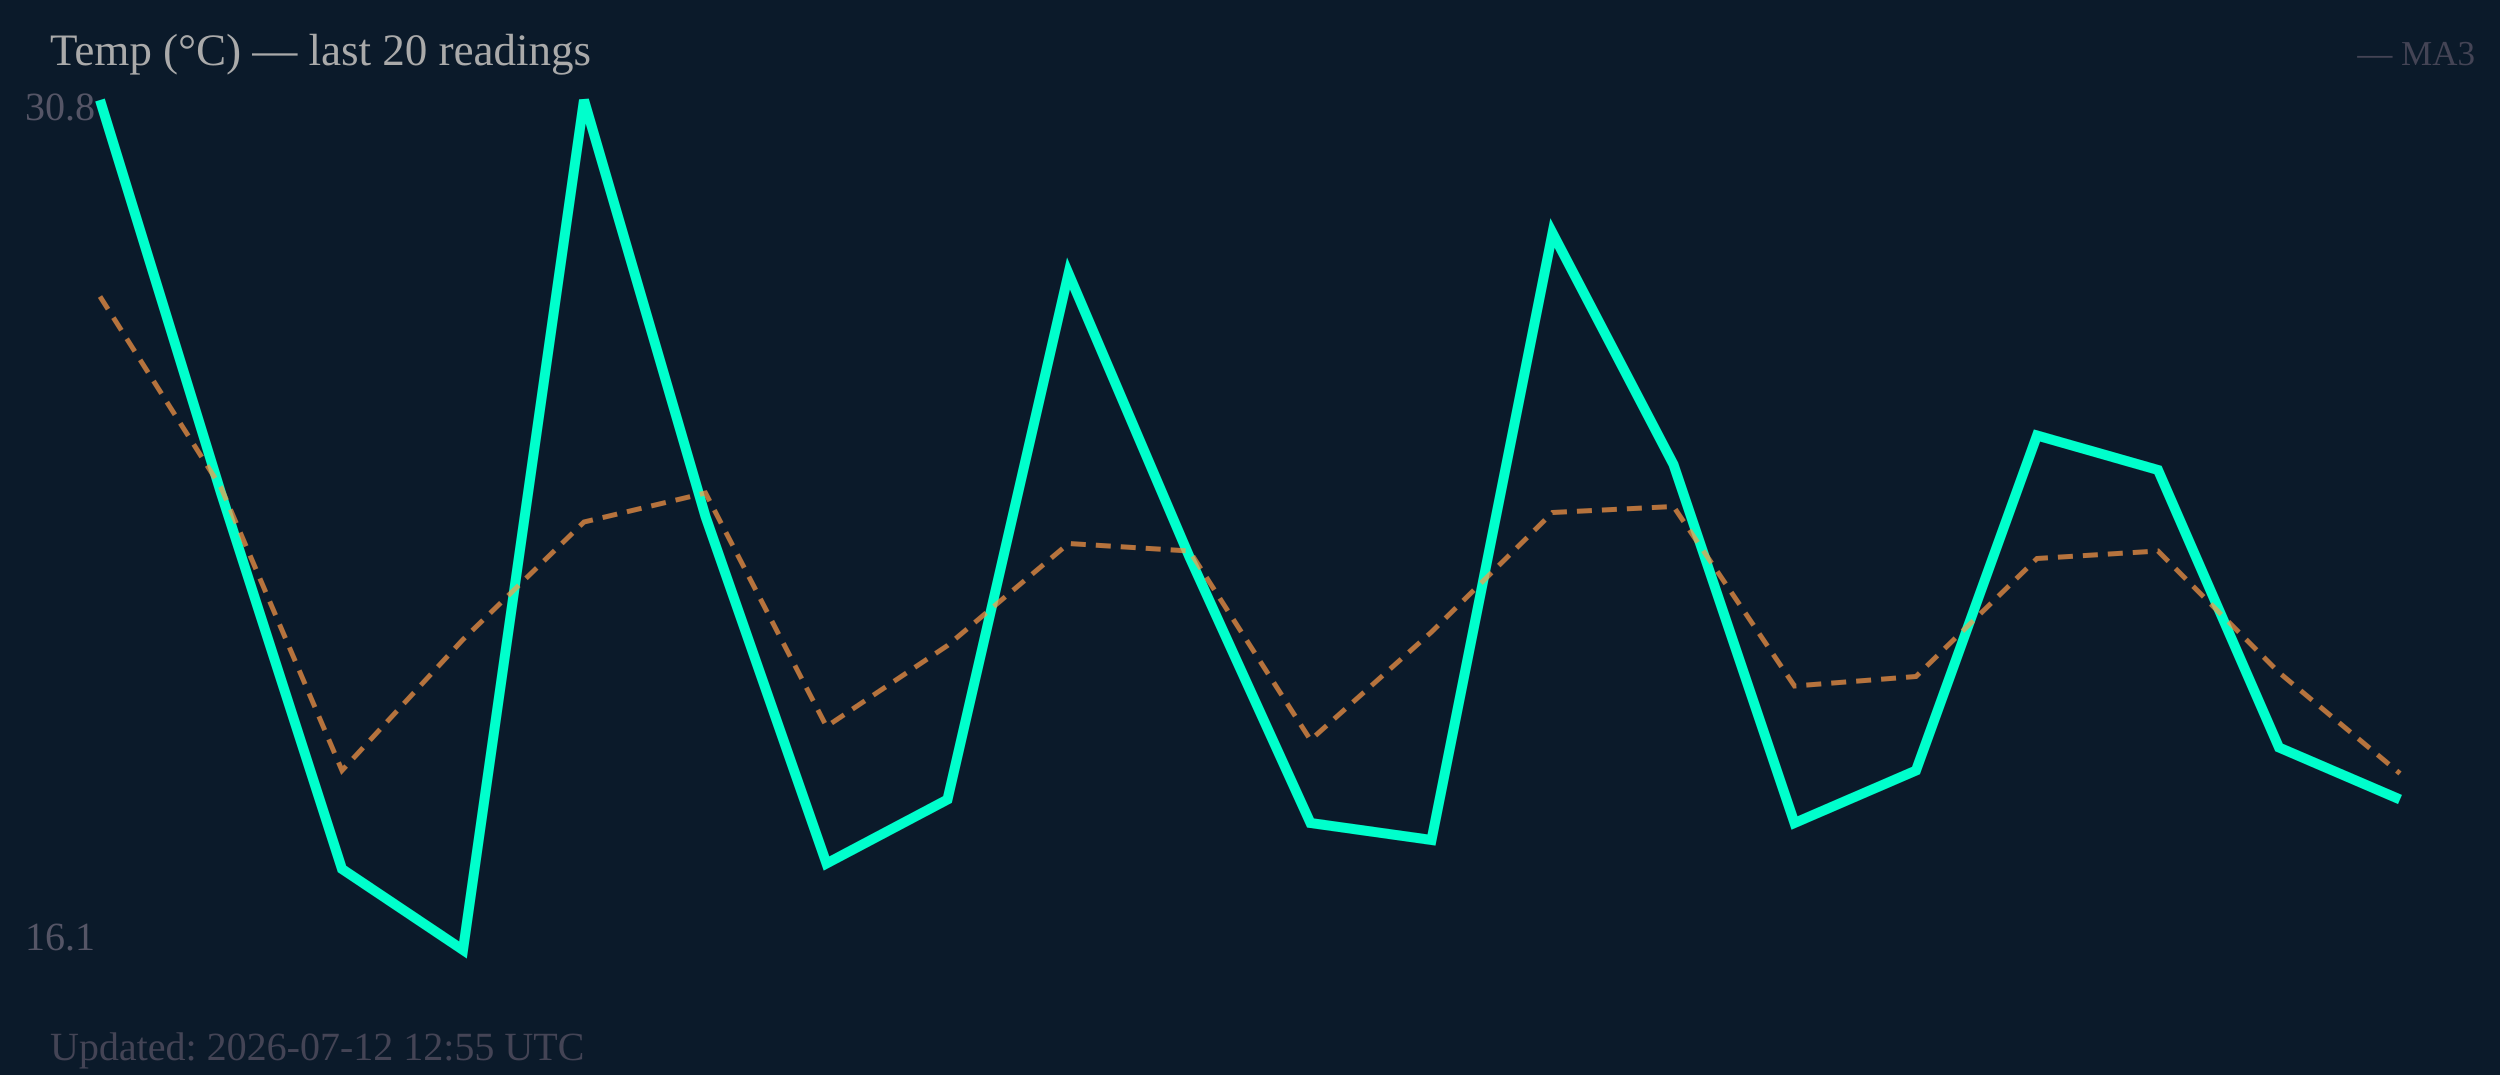
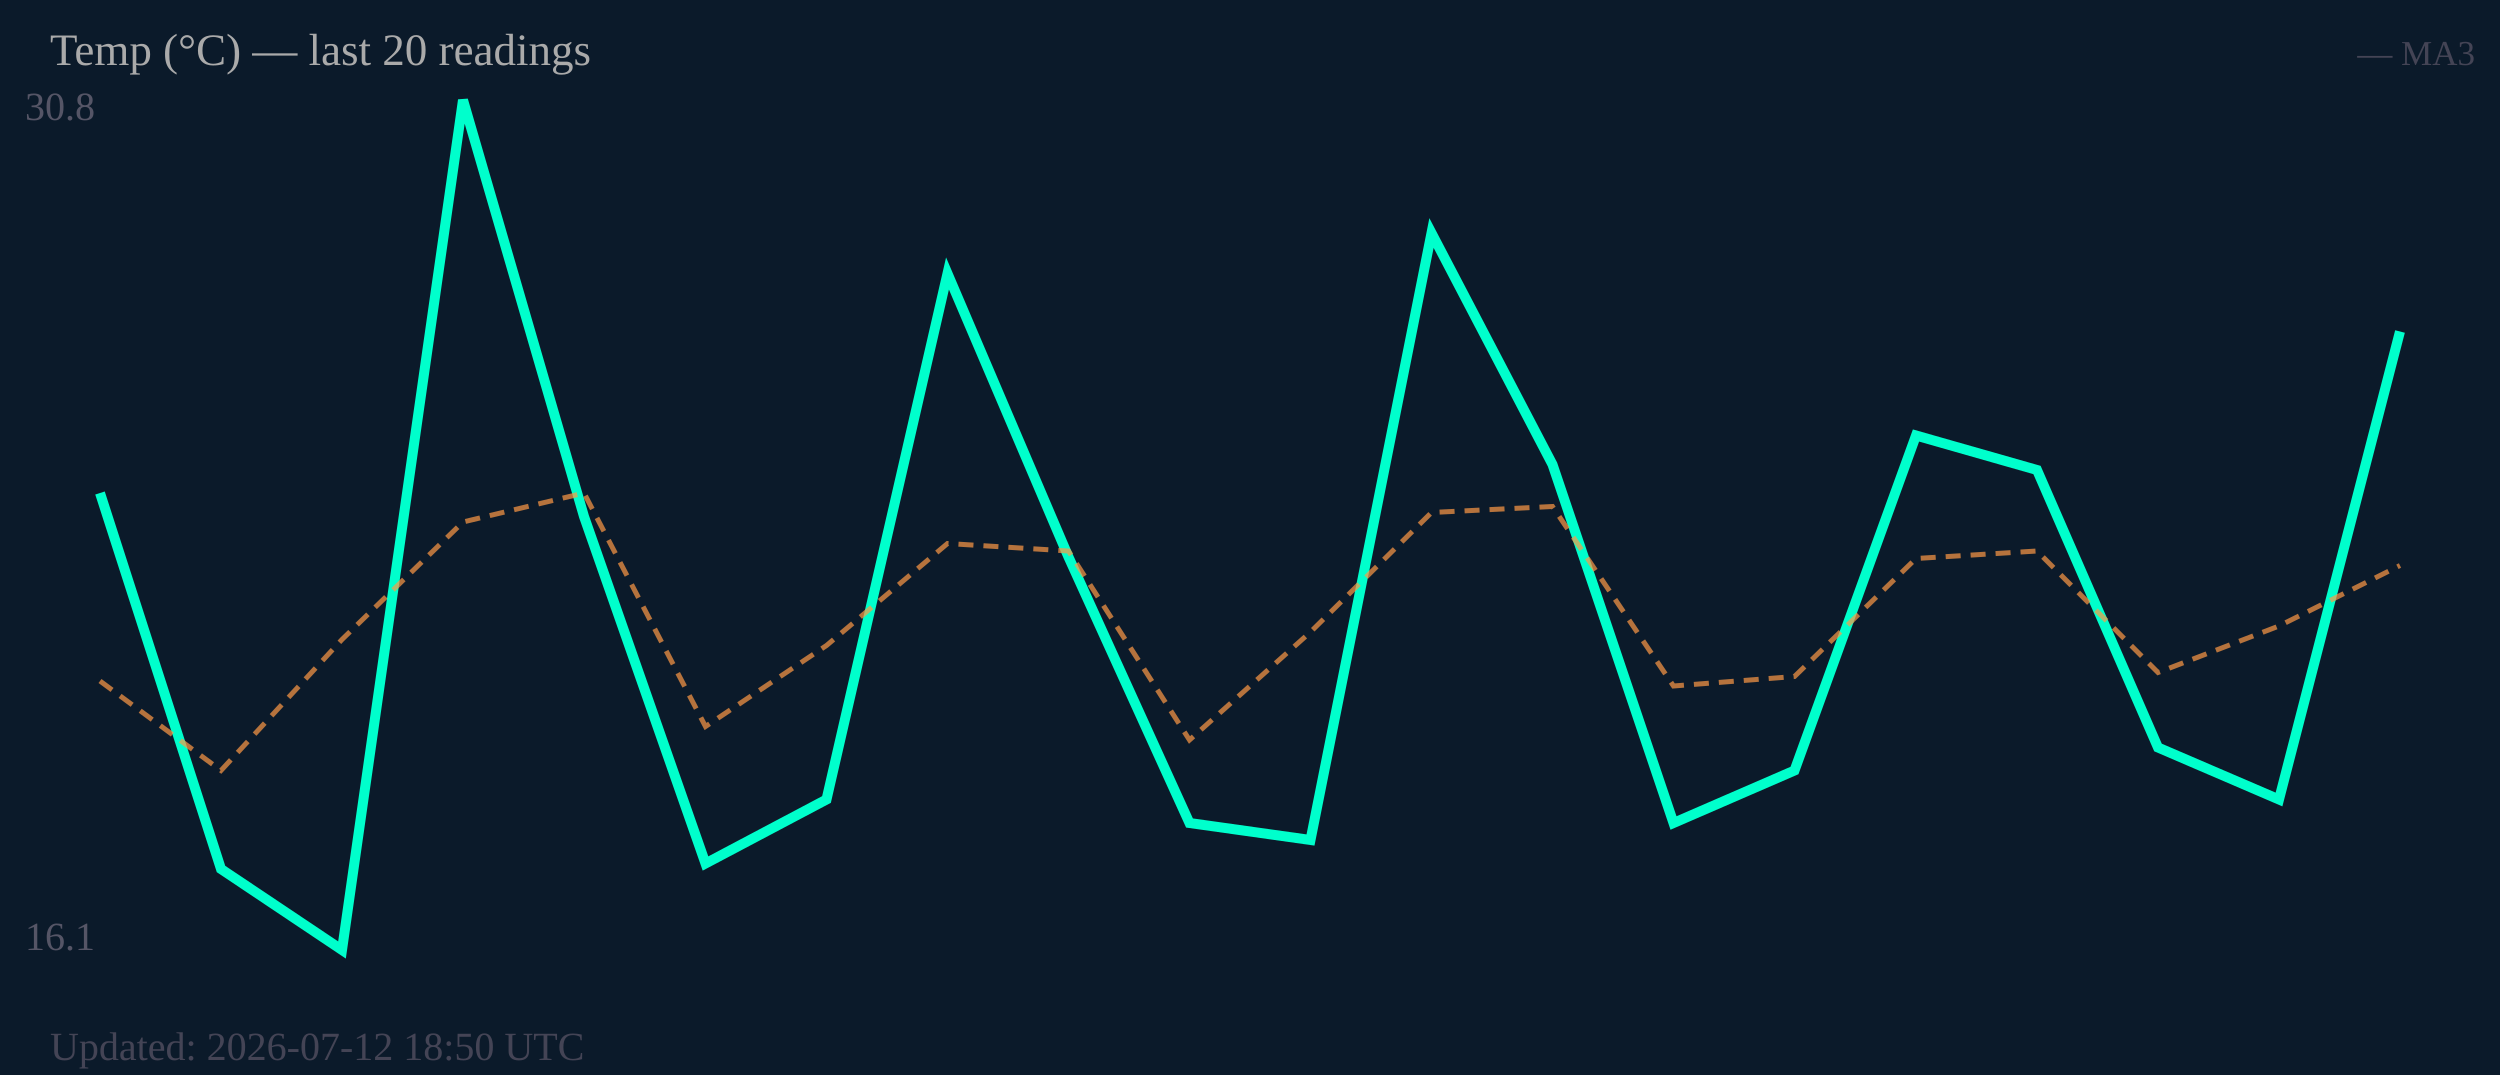
<svg xmlns="http://www.w3.org/2000/svg" width="500" height="215" viewBox="0 0 500 215">
  <rect width="500" height="215" fill="#0b1a2a" />
  <text x="5" y="24" font-size="8" fill="#556">30.8</text>
  <text x="5" y="190" font-size="8" fill="#556">16.1</text>
-   <polyline fill="none" stroke="#00ffcc" stroke-width="2" points="20.0,20.0 44.2,98.6 68.4,173.8 92.6,190.0 116.8,20.0 141.1,103.3 165.3,172.7 189.5,159.9 213.7,54.7 237.9,111.4 262.1,164.6 286.3,168.0 310.5,46.6 334.7,92.9 358.9,164.6 383.2,154.1 407.4,87.1 431.6,94.0 455.8,149.5 480.0,159.9" />
-   <polyline fill="none" stroke="#ff9944" stroke-width="1" stroke-dasharray="3,2" opacity="0.7" points="20.0,59.3 44.2,97.5 68.4,154.1 92.6,127.9 116.8,104.4 141.1,98.6 165.3,145.3 189.5,129.1 213.7,108.7 237.9,110.2 262.1,148.0 286.3,126.4 310.5,102.5 334.7,101.3 358.9,137.2 383.2,135.3 407.4,111.7 431.6,110.2 455.8,134.5 480.0,154.7" />
+   <polyline fill="none" stroke="#00ffcc" stroke-width="2" points="20.0,98.6 44.2,173.8 68.4,190.0 92.6,20.0 116.8,103.3 141.1,172.7 165.3,159.9 189.5,54.7 213.7,111.4 237.9,164.6 262.1,168.0 286.3,46.6 310.5,92.9 334.7,164.6 358.9,154.1 383.2,87.1 407.4,94.0 431.6,149.5 455.8,159.9 480.0,66.3" />
+   <polyline fill="none" stroke="#ff9944" stroke-width="1" stroke-dasharray="3,2" opacity="0.7" points="20.0,136.2 44.2,154.1 68.4,127.9 92.6,104.4 116.8,98.6 141.1,145.3 165.3,129.1 189.5,108.7 213.7,110.2 237.9,148.0 262.1,126.4 286.3,102.5 310.5,101.3 334.7,137.2 358.9,135.3 383.2,111.7 407.4,110.2 431.6,134.5 455.8,125.2 480.0,113.1" />
  <text x="10" y="13" font-size="9" fill="#aaa">Temp (°C) — last 20 readings</text>
  <text x="495" y="13" font-size="7" fill="#445" text-anchor="end">— MA3</text>
-   <text x="10" y="212" font-size="8" fill="#445">Updated: 2026-07-12 12:55 UTC</text>
+   <text x="10" y="212" font-size="8" fill="#445">Updated: 2026-07-12 18:50 UTC</text>
</svg>
